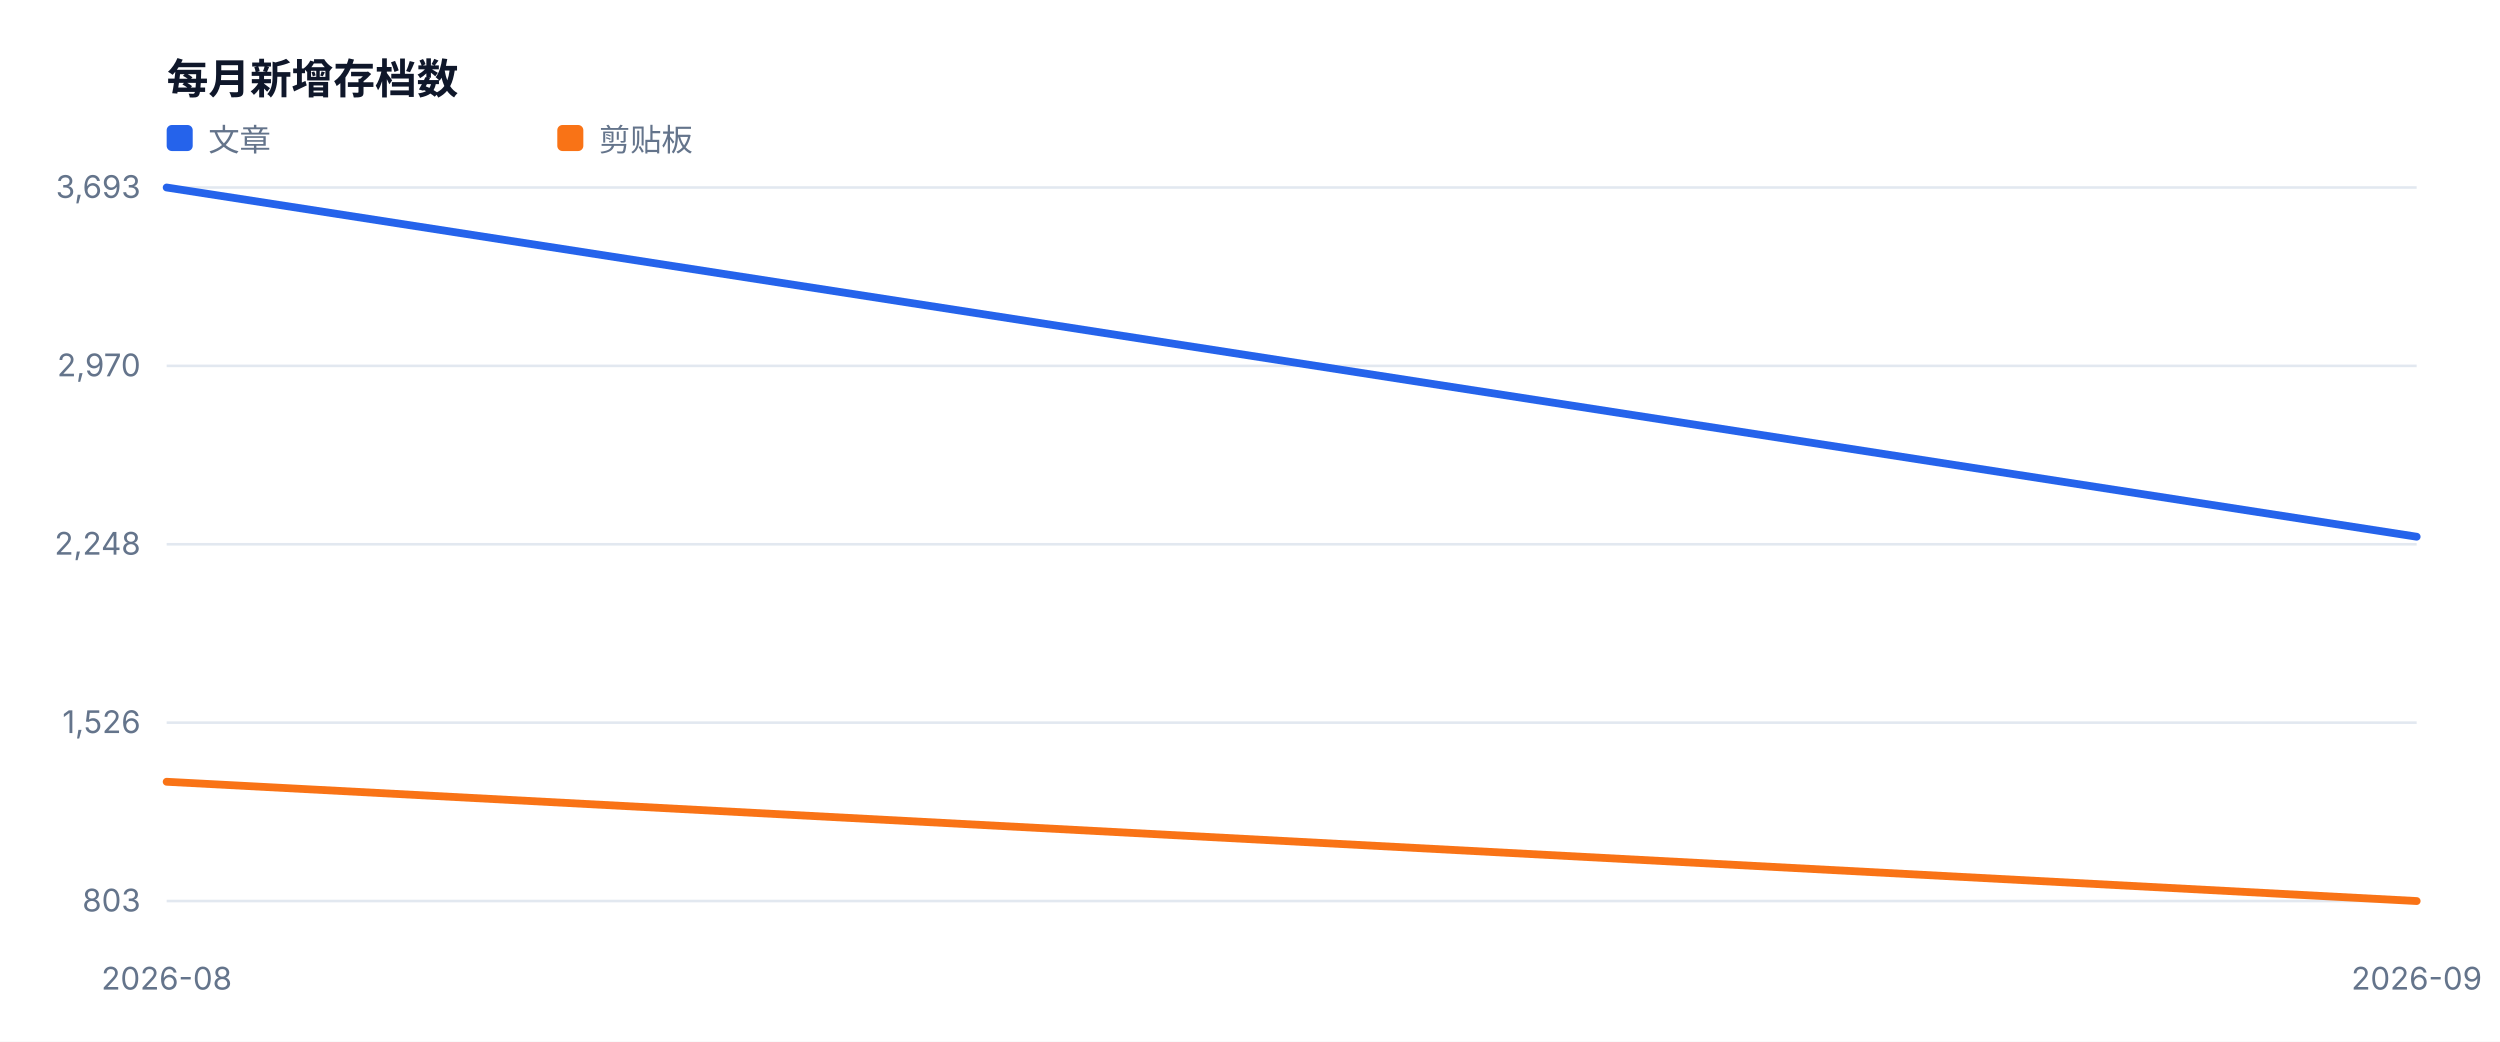
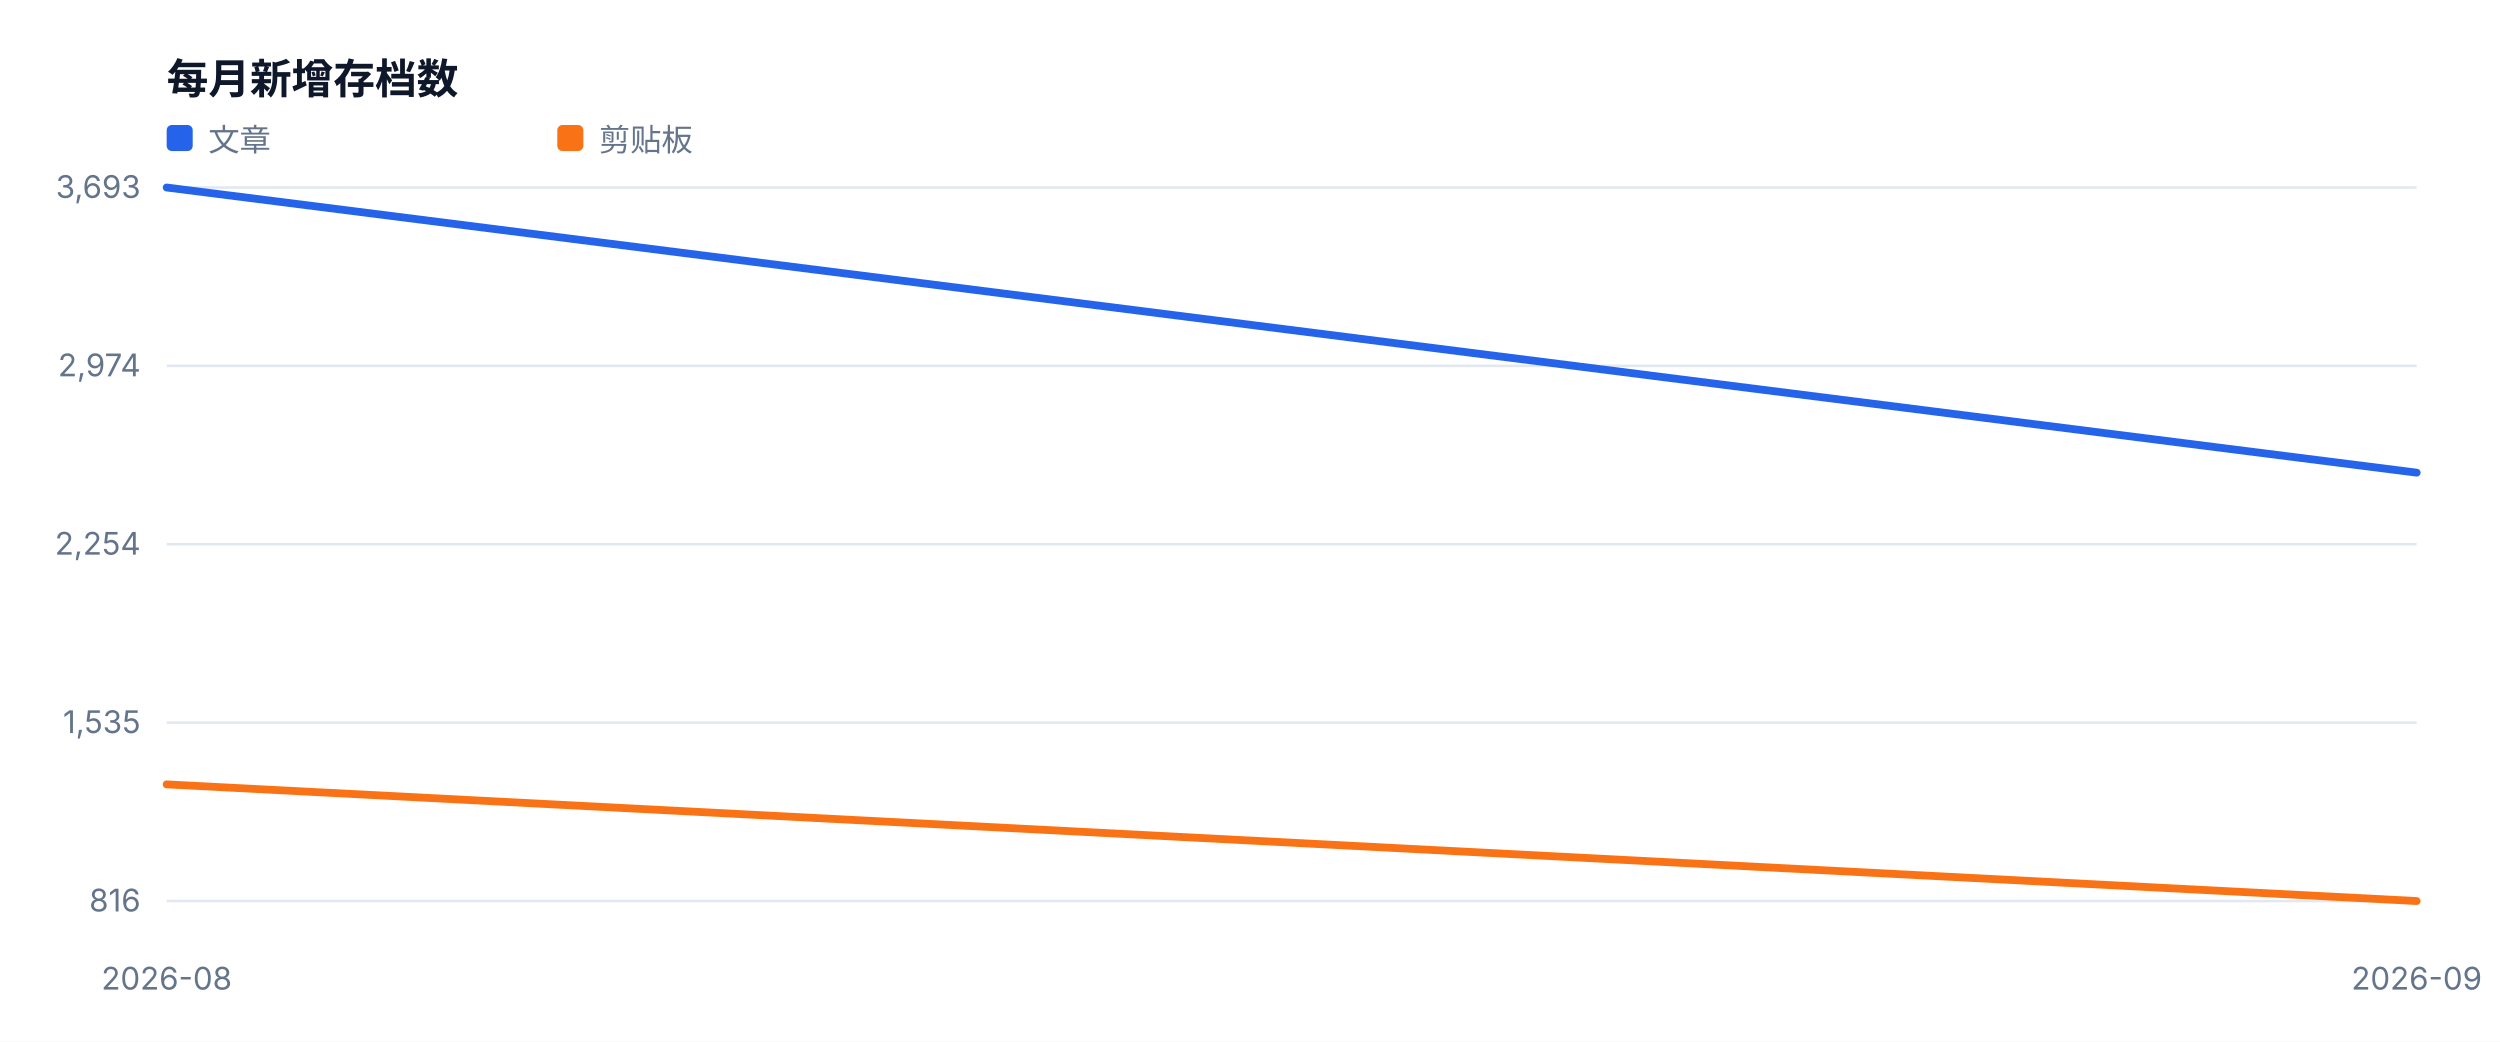
<svg xmlns="http://www.w3.org/2000/svg" width="960" height="400" viewBox="0 0 960 400" role="img">
  <style>text{font-family:-apple-system,BlinkMacSystemFont,'Segoe UI',sans-serif;fill:#334155}.muted{fill:#64748b;font-size:12px}.value{fill:#0f172a;font-size:28px;font-weight:700}.title{fill:#0f172a;font-size:16px;font-weight:700}</style>
  <rect width="100%" height="100%" fill="#ffffff" />
  <text x="64" y="36" class="title">每月新增存档数</text>
  <line x1="64" y1="346.0" x2="928" y2="346.0" stroke="#e2e8f0" />
-   <text x="54" y="350.0" text-anchor="end" class="muted">803</text>
+   <text x="54" y="350.0" text-anchor="end" class="muted">816</text>
  <line x1="64" y1="277.5" x2="928" y2="277.5" stroke="#e2e8f0" />
-   <text x="54" y="281.5" text-anchor="end" class="muted">1,526</text>
+   <text x="54" y="281.5" text-anchor="end" class="muted">1,535</text>
  <line x1="64" y1="209.0" x2="928" y2="209.0" stroke="#e2e8f0" />
-   <text x="54" y="213.0" text-anchor="end" class="muted">2,248</text>
+   <text x="54" y="213.0" text-anchor="end" class="muted">2,254</text>
  <line x1="64" y1="140.5" x2="928" y2="140.5" stroke="#e2e8f0" />
-   <text x="54" y="144.5" text-anchor="end" class="muted">2,970</text>
+   <text x="54" y="144.5" text-anchor="end" class="muted">2,974</text>
  <line x1="64" y1="72.0" x2="928" y2="72.0" stroke="#e2e8f0" />
  <text x="54" y="76.0" text-anchor="end" class="muted">3,693</text>
  <text x="64.0" y="380" text-anchor="middle" class="muted">2026-08</text>
  <text x="928.0" y="380" text-anchor="middle" class="muted">2026-09</text>
-   <polyline fill="none" stroke="#2563eb" stroke-width="3" stroke-linejoin="round" stroke-linecap="round" points="64.0,72.0 928.0,206.1" />
+   <polyline fill="none" stroke="#2563eb" stroke-width="3" stroke-linejoin="round" stroke-linecap="round" points="64.0,72.0 928.0,181.5" />
  <rect x="64" y="48" width="10" height="10" fill="#2563eb" rx="2" />
  <text x="80" y="58" class="muted">文章</text>
-   <polyline fill="none" stroke="#f97316" stroke-width="3" stroke-linejoin="round" stroke-linecap="round" points="64.0,300.2 928.0,346.0" />
+   <polyline fill="none" stroke="#f97316" stroke-width="3" stroke-linejoin="round" stroke-linecap="round" points="64.0,301.2 928.0,346.0" />
  <rect x="214" y="48" width="10" height="10" fill="#f97316" rx="2" />
  <text x="230" y="58" class="muted">剪贴板</text>
</svg>
